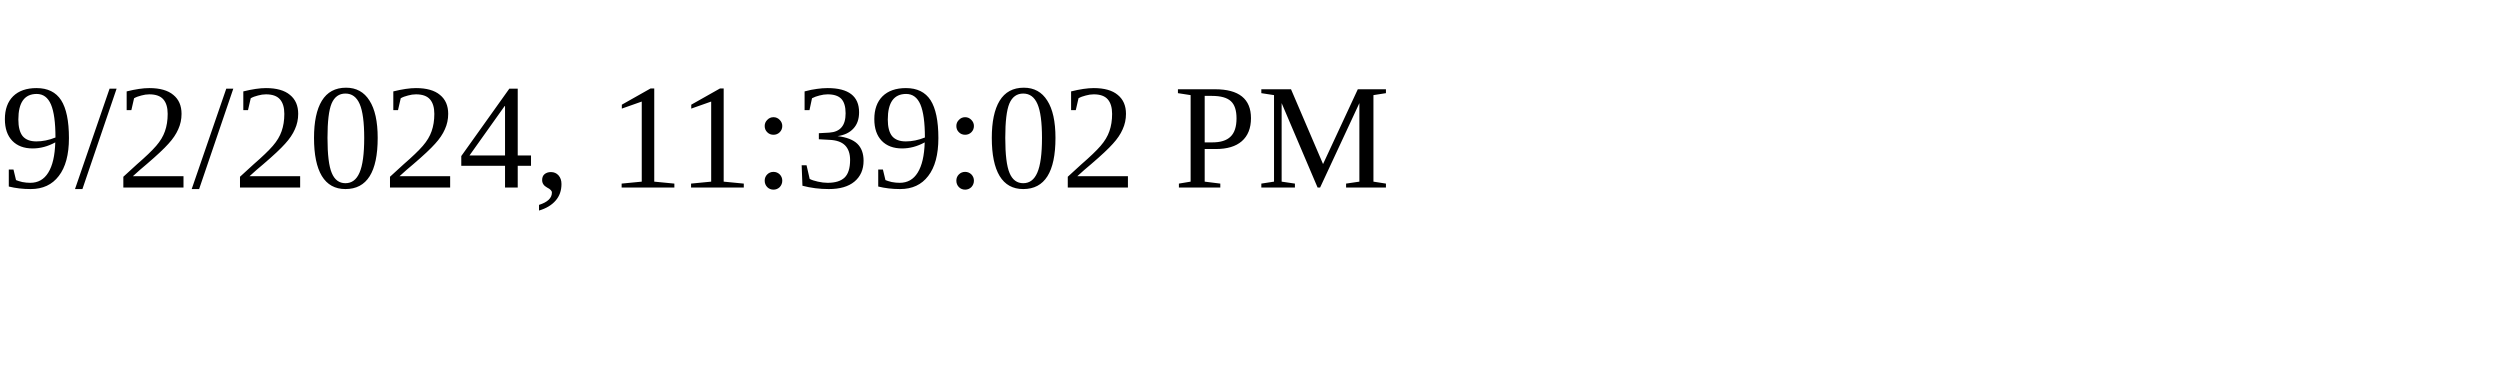
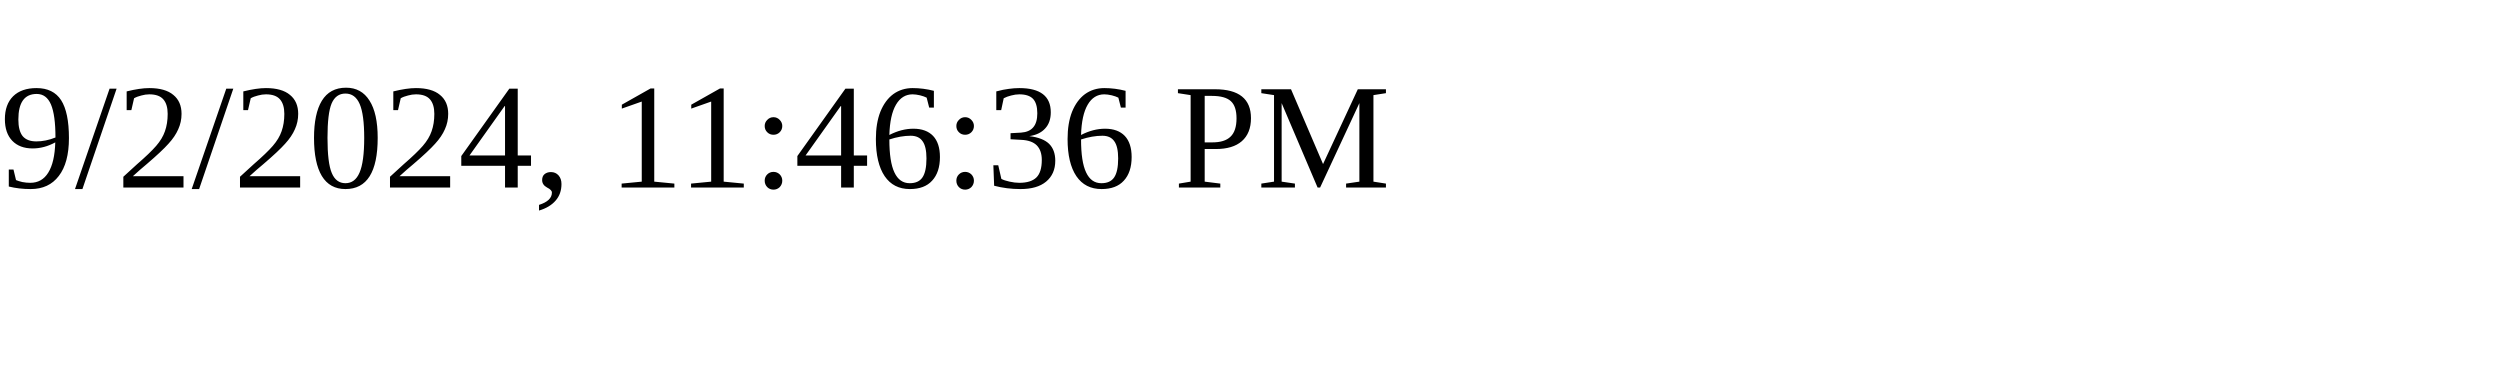
<svg xmlns="http://www.w3.org/2000/svg" height="30" width="200">
-   <text x="0" y="15">9/2/2024, 11:39:02 PM</text>
+   <text x="0" y="15">9/2/2024, 11:46:36 PM</text>
</svg>
